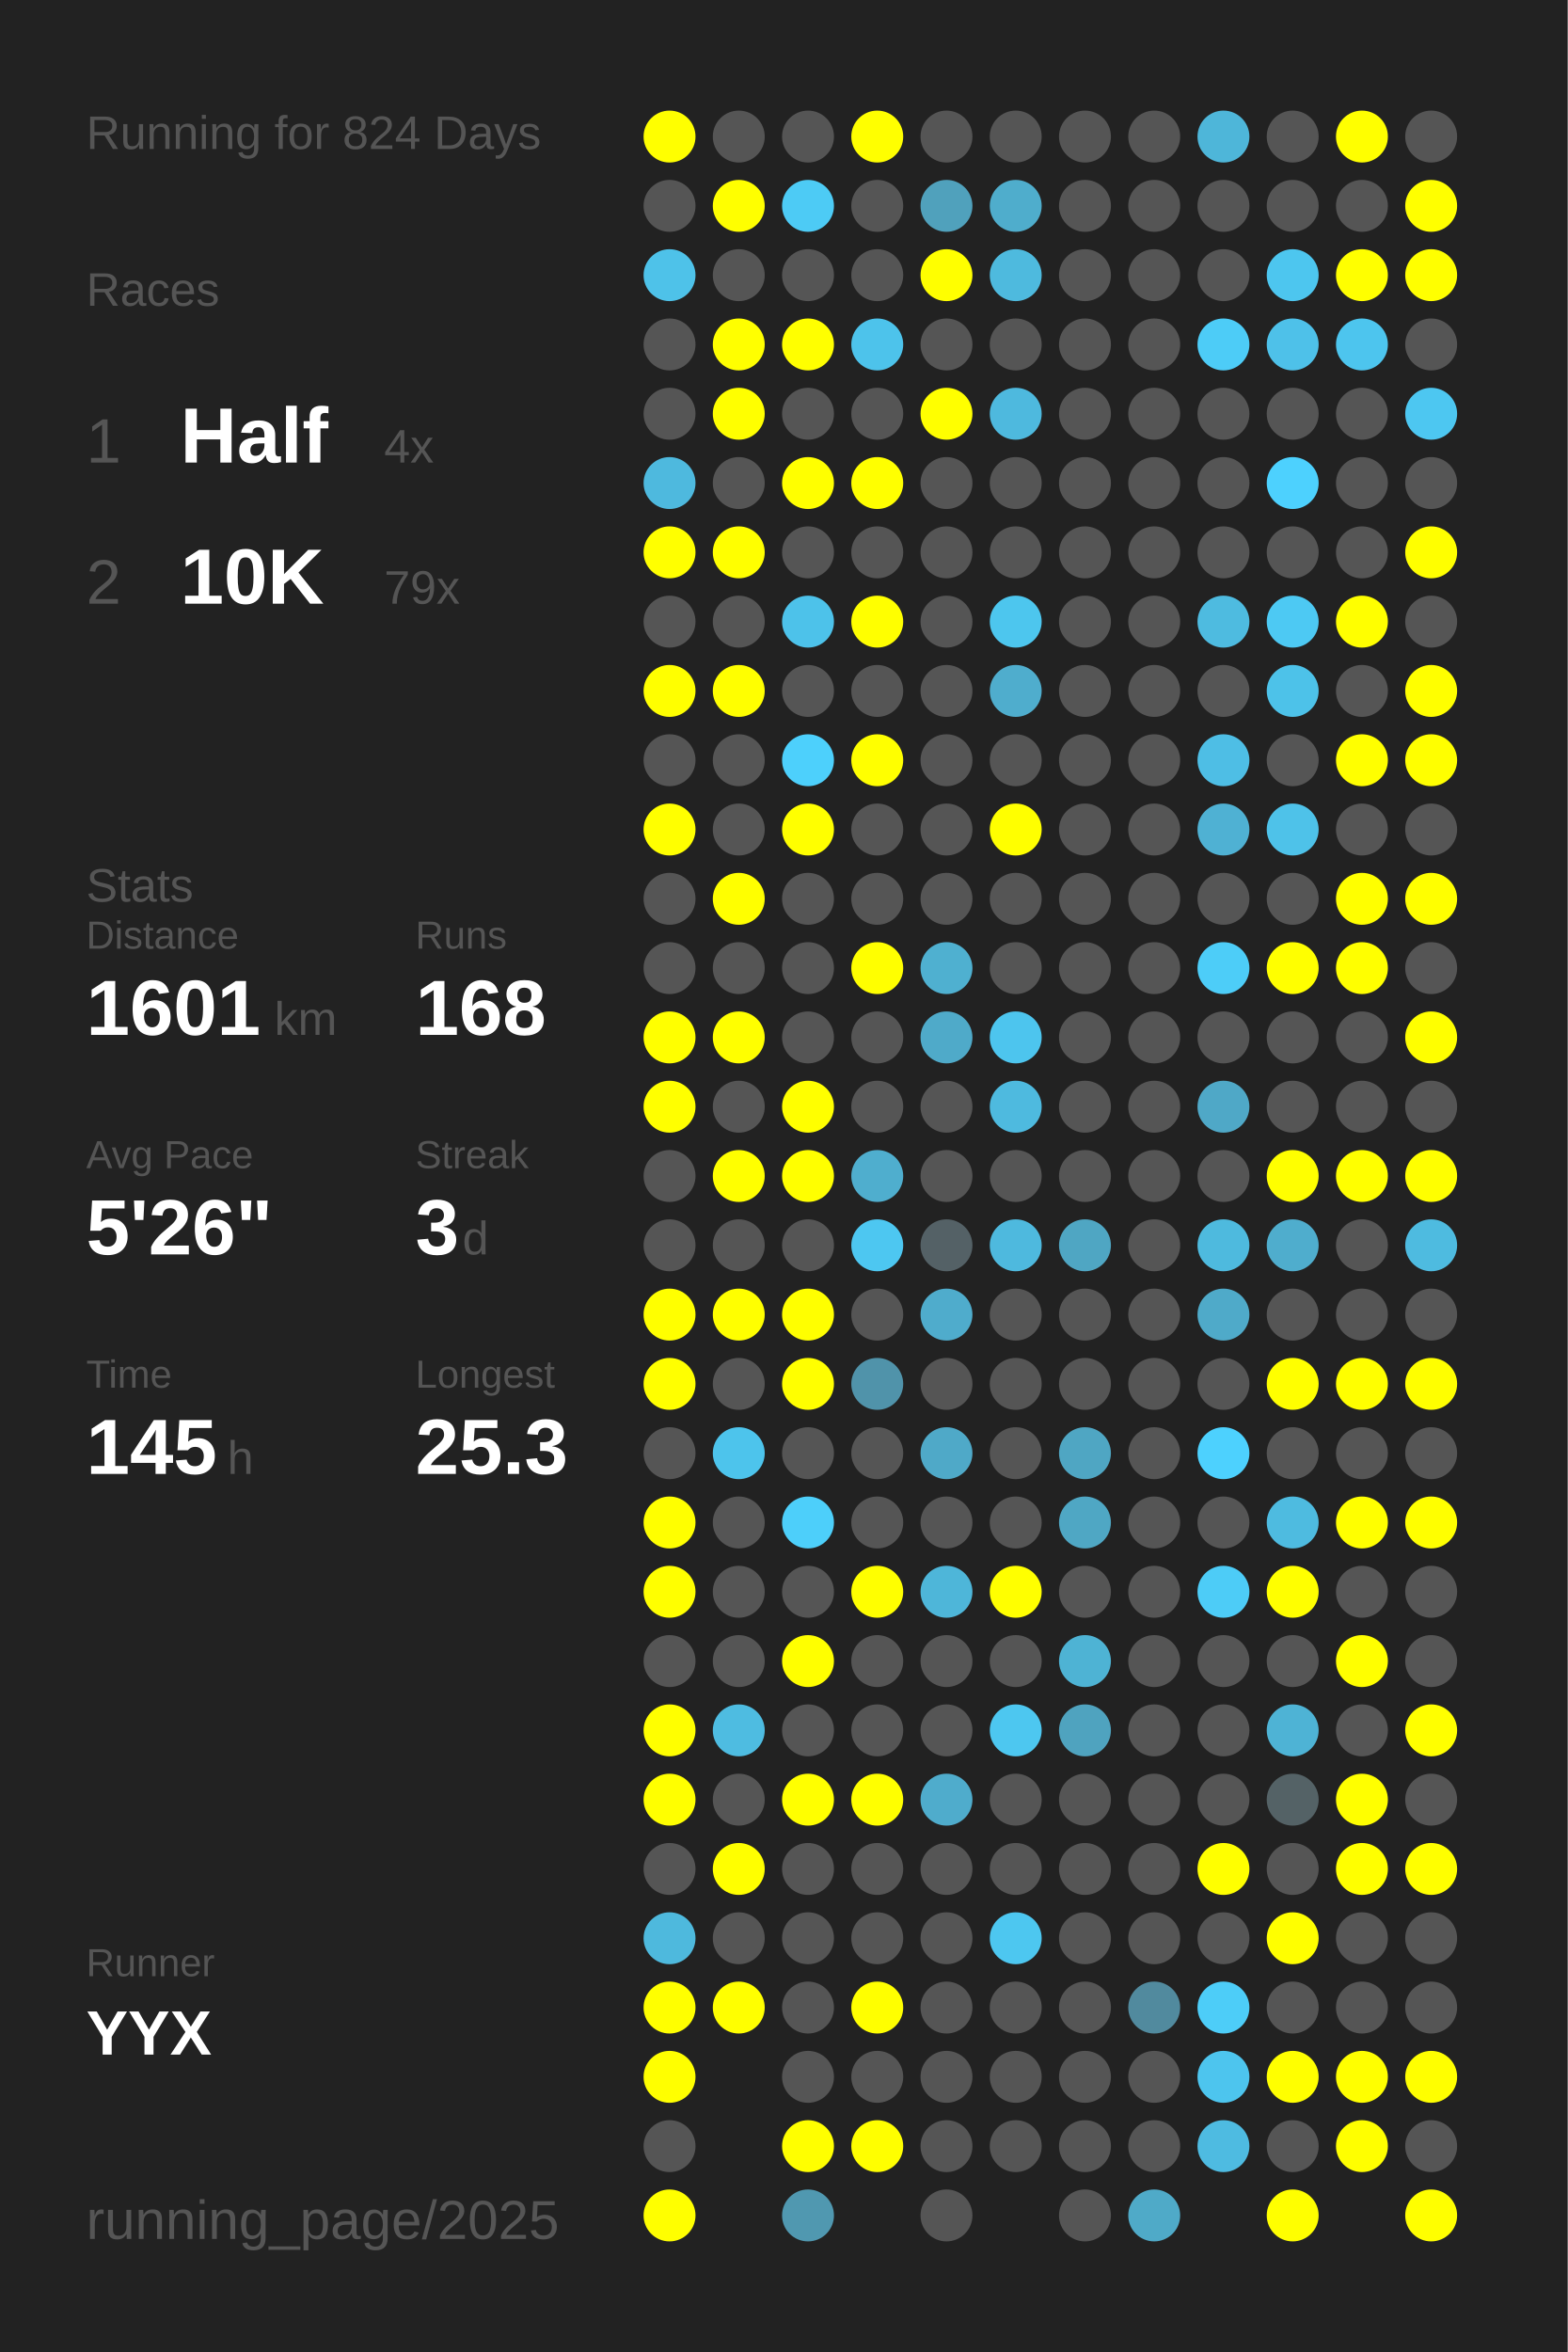
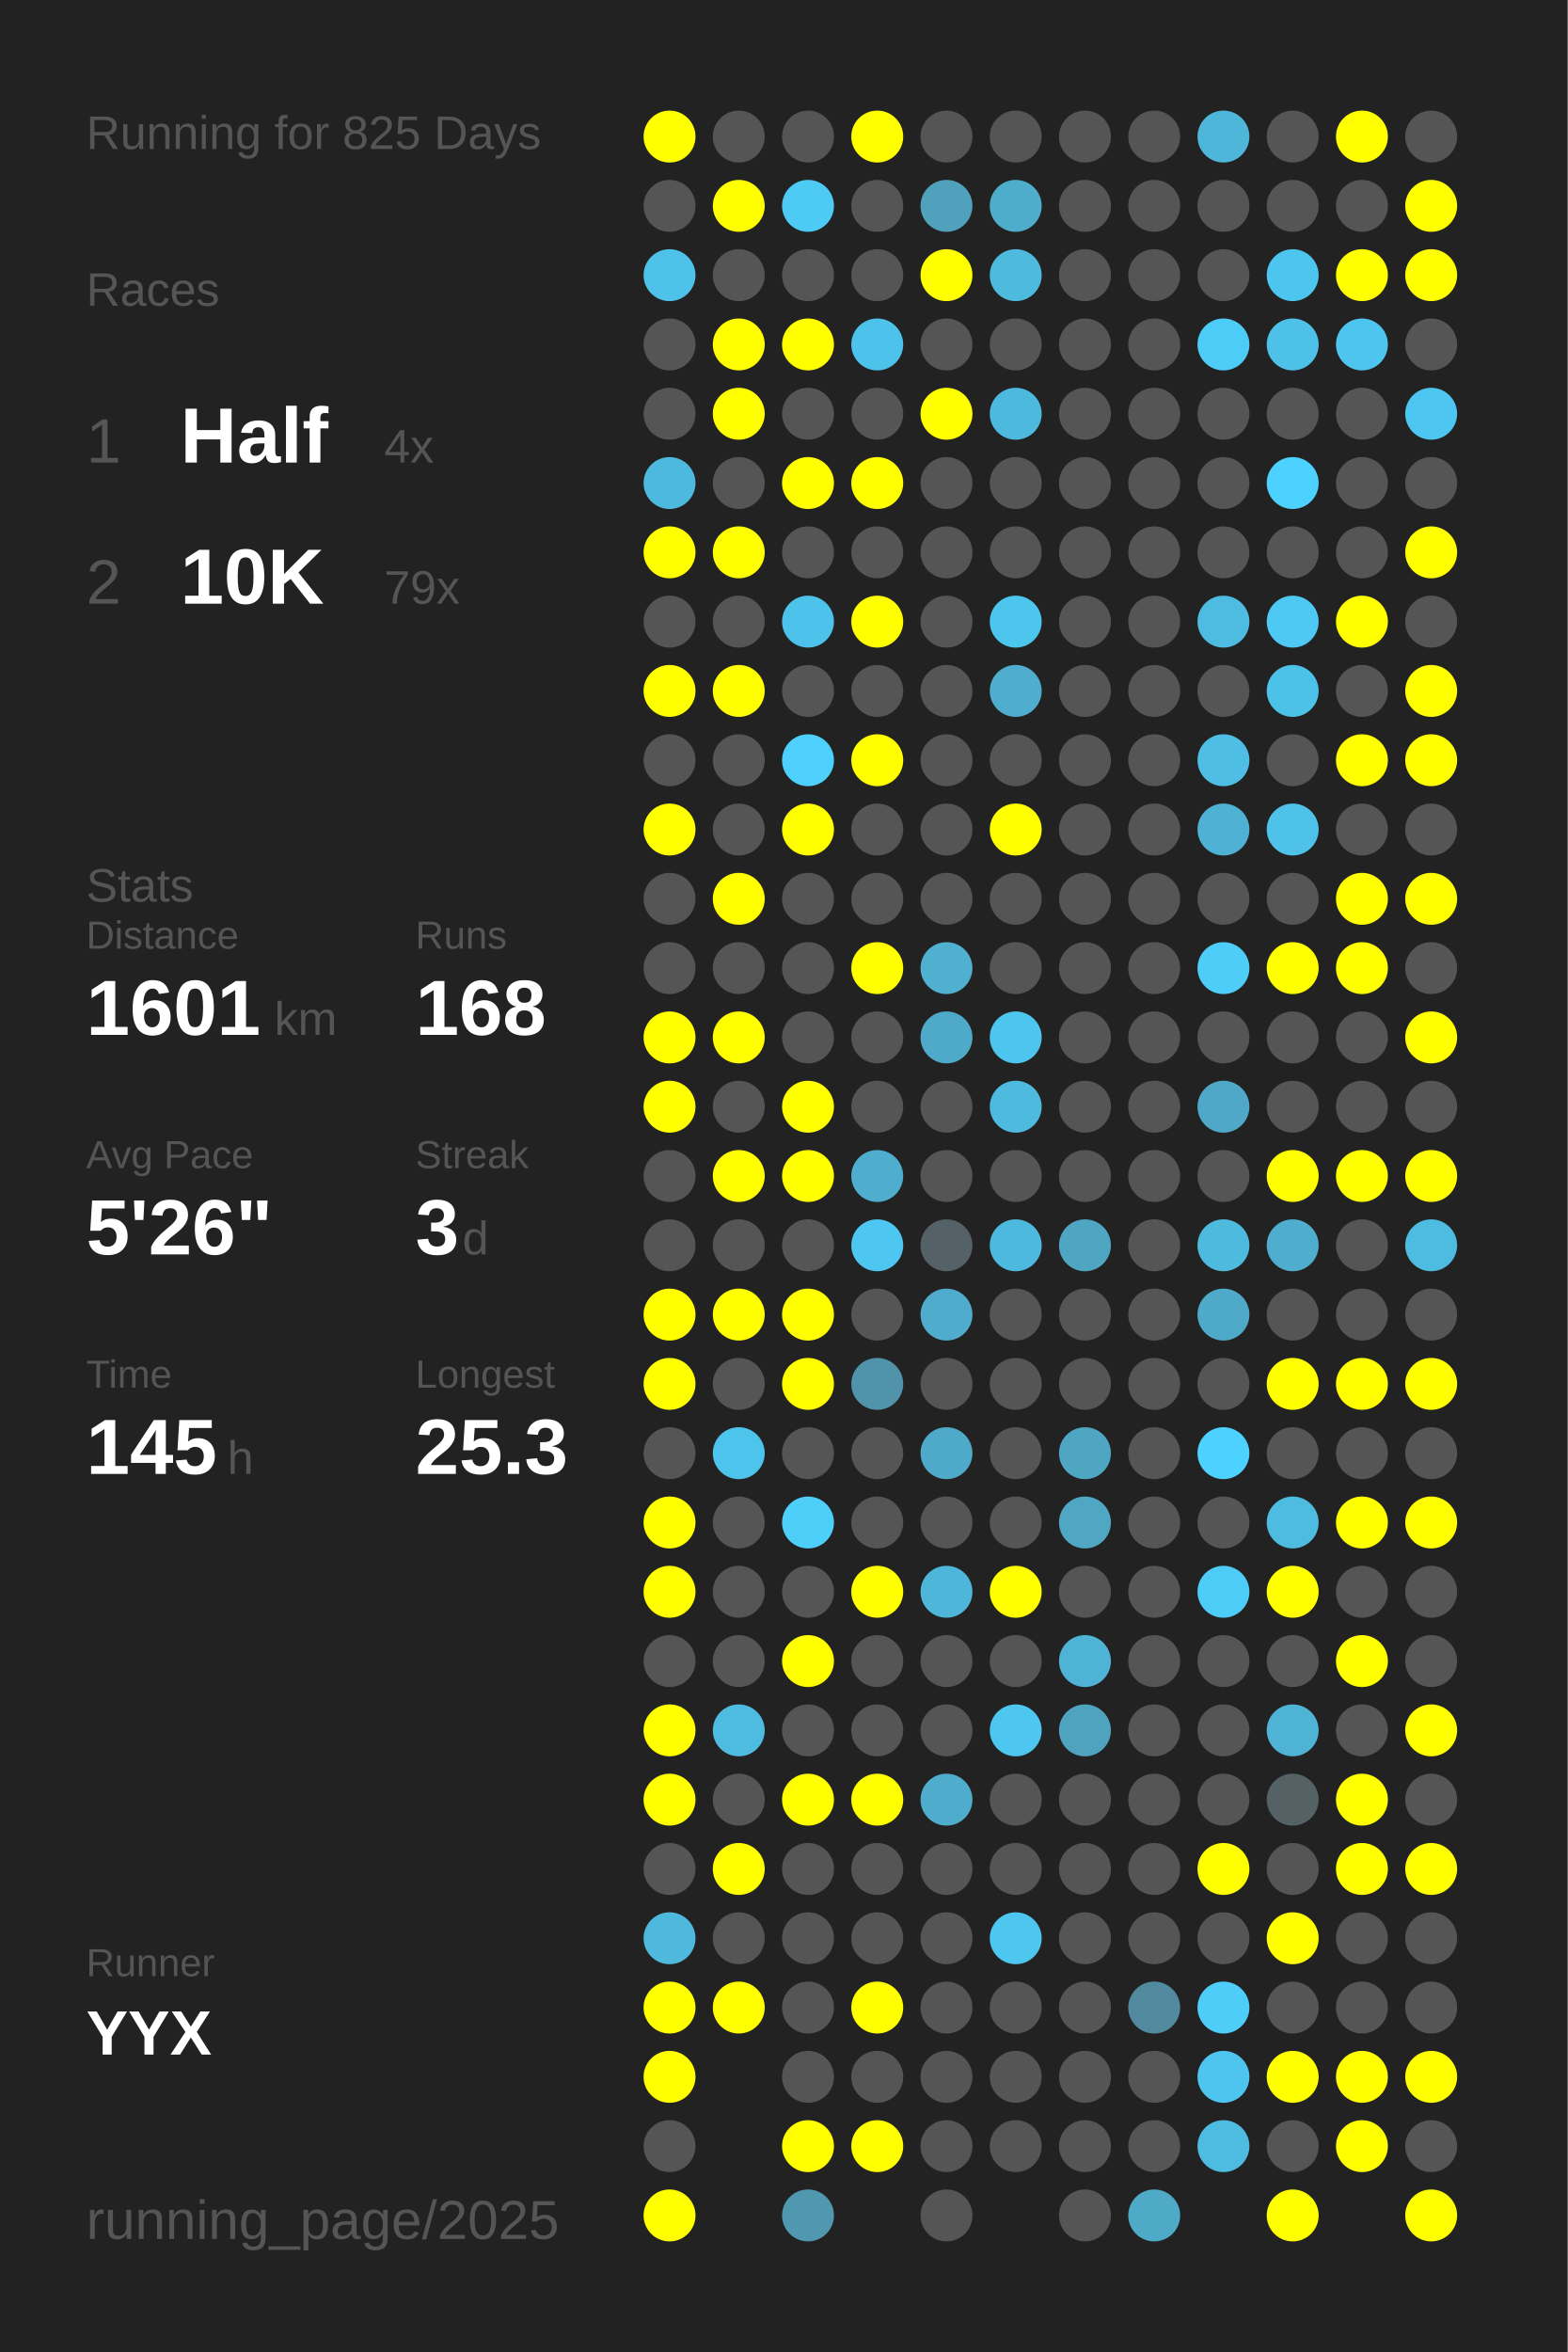
<svg xmlns="http://www.w3.org/2000/svg" baseProfile="full" height="300mm" version="1.1" viewBox="0,0,200,300" width="200mm">
  <defs />
  <rect fill="#222222" height="300" width="200" x="0" y="0" />
-   <text fill="#555555" style="font-size:6px; font-family:Arial;" x="11" y="19">Running for 824 Days</text>
+   <text fill="#555555" style="font-size:6px; font-family:Arial;" x="11" y="19">Running for 825 Days</text>
  <text fill="#555555" style="font-size:6px; font-family:Arial;" x="11" y="39">Races</text>
  <text fill="#555555" style="font-size:8px; font-family:Arial;" x="11" y="59">1</text>
  <text fill="#FFFFFF" style="font-size:10px; font-family:Arial; font-weight:bold;" x="23" y="59">Half</text>
  <text fill="#555555" style="font-size:6px; font-family:Arial;" x="49" y="59">4x</text>
  <text fill="#555555" style="font-size:8px; font-family:Arial;" x="11" y="77">2</text>
  <text fill="#FFFFFF" style="font-size:10px; font-family:Arial; font-weight:bold;" x="23" y="77">10K</text>
  <text fill="#555555" style="font-size:6px; font-family:Arial;" x="49" y="77">79x</text>
  <text fill="#555555" style="font-size:6px; font-family:Arial;" x="11" y="115">Stats</text>
  <text fill="#555555" style="font-size:5px; font-family:Arial;" x="11" y="121">Distance</text>
  <text fill="#FFFFFF" style="font-size:10px; font-family:Arial; font-weight:bold;" x="11" y="132">1601</text>
  <text fill="#555555" style="font-size:6px; font-family:Arial;" x="35" y="132">km</text>
  <text fill="#555555" style="font-size:5px; font-family:Arial;" x="53" y="121">Runs</text>
  <text fill="#FFFFFF" style="font-size:10px; font-family:Arial; font-weight:bold;" x="53" y="132">168</text>
  <text fill="#555555" style="font-size:5px; font-family:Arial;" x="11" y="149">Avg Pace</text>
  <text fill="#FFFFFF" style="font-size:10px; font-family:Arial; font-weight:bold;" x="11" y="160">5'26"</text>
  <text fill="#555555" style="font-size:5px; font-family:Arial;" x="53" y="149">Streak</text>
  <text fill="#FFFFFF" style="font-size:10px; font-family:Arial; font-weight:bold;" x="53" y="160">3</text>
  <text fill="#555555" style="font-size:6px; font-family:Arial;" x="59" y="160">d</text>
  <text fill="#555555" style="font-size:5px; font-family:Arial;" x="11" y="177">Time</text>
  <text fill="#FFFFFF" style="font-size:10px; font-family:Arial; font-weight:bold;" x="11" y="188">145</text>
  <text fill="#555555" style="font-size:6px; font-family:Arial;" x="29" y="188">h</text>
  <text fill="#555555" style="font-size:5px; font-family:Arial;" x="53" y="177">Longest</text>
  <text fill="#FFFFFF" style="font-size:10px; font-family:Arial; font-weight:bold;" x="53" y="188">25.3</text>
  <text fill="#555555" style="font-size:5px; font-family:Arial;" x="11" y="252.065">Runner</text>
  <text fill="#FFFFFF" style="font-size:8px; font-family:Arial; font-weight:bold;" x="11" y="262.065">YYX</text>
  <text fill="#555555" style="font-size:7px; font-family:Arial;" x="11" y="285.581">running_page/2025</text>
  <circle cx="85.417" cy="17.419" fill="#FFFF00" r="3.312" />
  <circle cx="85.417" cy="26.258" fill="#555555" r="3.312" />
  <circle cx="85.417" cy="35.097" fill="#4ec2e9" r="3.312" />
  <circle cx="85.417" cy="43.935" fill="#555555" r="3.312" />
  <circle cx="85.417" cy="52.774" fill="#555555" r="3.312" />
  <circle cx="85.417" cy="61.613" fill="#4eb9de" r="3.312" />
  <circle cx="85.417" cy="70.452" fill="#FFFF00" r="3.312" />
  <circle cx="85.417" cy="79.29" fill="#555555" r="3.312" />
  <circle cx="85.417" cy="88.129" fill="#FFFF00" r="3.312" />
  <circle cx="85.417" cy="96.968" fill="#555555" r="3.312" />
  <circle cx="85.417" cy="105.806" fill="#FFFF00" r="3.312" />
  <circle cx="85.417" cy="114.645" fill="#555555" r="3.312" />
  <circle cx="85.417" cy="123.484" fill="#555555" r="3.312" />
  <circle cx="85.417" cy="132.323" fill="#FFFF00" r="3.312" />
  <circle cx="85.417" cy="141.161" fill="#FFFF00" r="3.312" />
  <circle cx="85.417" cy="150" fill="#555555" r="3.312" />
  <circle cx="85.417" cy="158.839" fill="#555555" r="3.312" />
  <circle cx="85.417" cy="167.677" fill="#FFFF00" r="3.312" />
  <circle cx="85.417" cy="176.516" fill="#FFFF00" r="3.312" />
  <circle cx="85.417" cy="185.355" fill="#555555" r="3.312" />
  <circle cx="85.417" cy="194.194" fill="#FFFF00" r="3.312" />
  <circle cx="85.417" cy="203.032" fill="#FFFF00" r="3.312" />
  <circle cx="85.417" cy="211.871" fill="#555555" r="3.312" />
  <circle cx="85.417" cy="220.71" fill="#FFFF00" r="3.312" />
  <circle cx="85.417" cy="229.548" fill="#FFFF00" r="3.312" />
  <circle cx="85.417" cy="238.387" fill="#555555" r="3.312" />
  <circle cx="85.417" cy="247.226" fill="#4eb9dd" r="3.312" />
  <circle cx="85.417" cy="256.065" fill="#FFFF00" r="3.312" />
  <circle cx="85.417" cy="264.903" fill="#FFFF00" r="3.312" />
  <circle cx="85.417" cy="273.742" fill="#555555" r="3.312" />
  <circle cx="85.417" cy="282.581" fill="#FFFF00" r="3.312" />
  <circle cx="94.25" cy="17.419" fill="#555555" r="3.312" />
  <circle cx="94.25" cy="26.258" fill="#FFFF00" r="3.312" />
  <circle cx="94.25" cy="35.097" fill="#555555" r="3.312" />
  <circle cx="94.25" cy="43.935" fill="#FFFF00" r="3.312" />
  <circle cx="94.25" cy="52.774" fill="#FFFF00" r="3.312" />
  <circle cx="94.25" cy="61.613" fill="#555555" r="3.312" />
  <circle cx="94.25" cy="70.452" fill="#FFFF00" r="3.312" />
  <circle cx="94.25" cy="79.29" fill="#555555" r="3.312" />
  <circle cx="94.25" cy="88.129" fill="#FFFF00" r="3.312" />
  <circle cx="94.25" cy="96.968" fill="#555555" r="3.312" />
  <circle cx="94.25" cy="105.806" fill="#555555" r="3.312" />
  <circle cx="94.25" cy="114.645" fill="#FFFF00" r="3.312" />
  <circle cx="94.25" cy="123.484" fill="#555555" r="3.312" />
  <circle cx="94.25" cy="132.323" fill="#FFFF00" r="3.312" />
  <circle cx="94.25" cy="141.161" fill="#555555" r="3.312" />
  <circle cx="94.25" cy="150" fill="#FFFF00" r="3.312" />
  <circle cx="94.25" cy="158.839" fill="#555555" r="3.312" />
  <circle cx="94.25" cy="167.677" fill="#FFFF00" r="3.312" />
  <circle cx="94.25" cy="176.516" fill="#555555" r="3.312" />
  <circle cx="94.25" cy="185.355" fill="#4dc4ec" r="3.312" />
  <circle cx="94.25" cy="194.194" fill="#555555" r="3.312" />
  <circle cx="94.25" cy="203.032" fill="#555555" r="3.312" />
  <circle cx="94.25" cy="211.871" fill="#555555" r="3.312" />
  <circle cx="94.25" cy="220.71" fill="#4ebce1" r="3.312" />
  <circle cx="94.25" cy="229.548" fill="#555555" r="3.312" />
  <circle cx="94.25" cy="238.387" fill="#FFFF00" r="3.312" />
  <circle cx="94.25" cy="247.226" fill="#555555" r="3.312" />
  <circle cx="94.25" cy="256.065" fill="#FFFF00" r="3.312" />
  <circle cx="103.083" cy="17.419" fill="#555555" r="3.312" />
  <circle cx="103.083" cy="26.258" fill="#4dcbf5" r="3.312" />
  <circle cx="103.083" cy="35.097" fill="#555555" r="3.312" />
  <circle cx="103.083" cy="43.935" fill="#FFFF00" r="3.312" />
  <circle cx="103.083" cy="52.774" fill="#555555" r="3.312" />
  <circle cx="103.083" cy="61.613" fill="#FFFF00" r="3.312" />
  <circle cx="103.083" cy="70.452" fill="#555555" r="3.312" />
  <circle cx="103.083" cy="79.29" fill="#4dc2ea" r="3.312" />
  <circle cx="103.083" cy="88.129" fill="#555555" r="3.312" />
  <circle cx="103.083" cy="96.968" fill="#4dd0fc" r="3.312" />
  <circle cx="103.083" cy="105.806" fill="#FFFF00" r="3.312" />
  <circle cx="103.083" cy="114.645" fill="#555555" r="3.312" />
  <circle cx="103.083" cy="123.484" fill="#555555" r="3.312" />
  <circle cx="103.083" cy="132.323" fill="#555555" r="3.312" />
  <circle cx="103.083" cy="141.161" fill="#FFFF00" r="3.312" />
  <circle cx="103.083" cy="150" fill="#FFFF00" r="3.312" />
  <circle cx="103.083" cy="158.839" fill="#555555" r="3.312" />
  <circle cx="103.083" cy="167.677" fill="#FFFF00" r="3.312" />
  <circle cx="103.083" cy="176.516" fill="#FFFF00" r="3.312" />
  <circle cx="103.083" cy="185.355" fill="#555555" r="3.312" />
  <circle cx="103.083" cy="194.194" fill="#4dcffa" r="3.312" />
  <circle cx="103.083" cy="203.032" fill="#555555" r="3.312" />
  <circle cx="103.083" cy="211.871" fill="#FFFF00" r="3.312" />
  <circle cx="103.083" cy="220.71" fill="#555555" r="3.312" />
  <circle cx="103.083" cy="229.548" fill="#FFFF00" r="3.312" />
  <circle cx="103.083" cy="238.387" fill="#555555" r="3.312" />
  <circle cx="103.083" cy="247.226" fill="#555555" r="3.312" />
  <circle cx="103.083" cy="256.065" fill="#555555" r="3.312" />
  <circle cx="103.083" cy="264.903" fill="#555555" r="3.312" />
  <circle cx="103.083" cy="273.742" fill="#FFFF00" r="3.312" />
  <circle cx="103.083" cy="282.581" fill="#5098b0" r="3.312" />
  <circle cx="111.917" cy="17.419" fill="#FFFF00" r="3.312" />
  <circle cx="111.917" cy="26.258" fill="#555555" r="3.312" />
  <circle cx="111.917" cy="35.097" fill="#555555" r="3.312" />
  <circle cx="111.917" cy="43.935" fill="#4dc3eb" r="3.312" />
  <circle cx="111.917" cy="52.774" fill="#555555" r="3.312" />
  <circle cx="111.917" cy="61.613" fill="#FFFF00" r="3.312" />
  <circle cx="111.917" cy="70.452" fill="#555555" r="3.312" />
  <circle cx="111.917" cy="79.29" fill="#FFFF00" r="3.312" />
  <circle cx="111.917" cy="88.129" fill="#555555" r="3.312" />
  <circle cx="111.917" cy="96.968" fill="#FFFF00" r="3.312" />
  <circle cx="111.917" cy="105.806" fill="#555555" r="3.312" />
  <circle cx="111.917" cy="114.645" fill="#555555" r="3.312" />
  <circle cx="111.917" cy="123.484" fill="#FFFF00" r="3.312" />
  <circle cx="111.917" cy="132.323" fill="#555555" r="3.312" />
  <circle cx="111.917" cy="141.161" fill="#555555" r="3.312" />
  <circle cx="111.917" cy="150" fill="#4faece" r="3.312" />
  <circle cx="111.917" cy="158.839" fill="#4dc7f1" r="3.312" />
  <circle cx="111.917" cy="167.677" fill="#555555" r="3.312" />
  <circle cx="111.917" cy="176.516" fill="#5093aa" r="3.312" />
  <circle cx="111.917" cy="185.355" fill="#555555" r="3.312" />
  <circle cx="111.917" cy="194.194" fill="#555555" r="3.312" />
  <circle cx="111.917" cy="203.032" fill="#FFFF00" r="3.312" />
  <circle cx="111.917" cy="211.871" fill="#555555" r="3.312" />
  <circle cx="111.917" cy="220.71" fill="#555555" r="3.312" />
  <circle cx="111.917" cy="229.548" fill="#FFFF00" r="3.312" />
  <circle cx="111.917" cy="238.387" fill="#555555" r="3.312" />
  <circle cx="111.917" cy="247.226" fill="#555555" r="3.312" />
  <circle cx="111.917" cy="256.065" fill="#FFFF00" r="3.312" />
  <circle cx="111.917" cy="264.903" fill="#555555" r="3.312" />
  <circle cx="111.917" cy="273.742" fill="#FFFF00" r="3.312" />
  <circle cx="120.75" cy="17.419" fill="#555555" r="3.312" />
  <circle cx="120.75" cy="26.258" fill="#50a1bc" r="3.312" />
  <circle cx="120.75" cy="35.097" fill="#FFFF00" r="3.312" />
  <circle cx="120.75" cy="43.935" fill="#555555" r="3.312" />
  <circle cx="120.75" cy="52.774" fill="#FFFF00" r="3.312" />
  <circle cx="120.75" cy="61.613" fill="#555555" r="3.312" />
  <circle cx="120.75" cy="70.452" fill="#555555" r="3.312" />
  <circle cx="120.75" cy="79.29" fill="#555555" r="3.312" />
  <circle cx="120.75" cy="88.129" fill="#555555" r="3.312" />
  <circle cx="120.75" cy="96.968" fill="#555555" r="3.312" />
  <circle cx="120.75" cy="105.806" fill="#555555" r="3.312" />
  <circle cx="120.75" cy="114.645" fill="#555555" r="3.312" />
  <circle cx="120.75" cy="123.484" fill="#4fb0d0" r="3.312" />
  <circle cx="120.75" cy="132.323" fill="#4faac9" r="3.312" />
  <circle cx="120.75" cy="141.161" fill="#555555" r="3.312" />
  <circle cx="120.75" cy="150" fill="#555555" r="3.312" />
  <circle cx="120.75" cy="158.839" fill="#546166" r="3.312" />
  <circle cx="120.75" cy="167.677" fill="#4faccc" r="3.312" />
  <circle cx="120.75" cy="176.516" fill="#555555" r="3.312" />
  <circle cx="120.75" cy="185.355" fill="#4fa9c8" r="3.312" />
  <circle cx="120.75" cy="194.194" fill="#555555" r="3.312" />
  <circle cx="120.75" cy="203.032" fill="#4eb6d9" r="3.312" />
  <circle cx="120.75" cy="211.871" fill="#555555" r="3.312" />
  <circle cx="120.75" cy="220.71" fill="#555555" r="3.312" />
  <circle cx="120.75" cy="229.548" fill="#4faccc" r="3.312" />
  <circle cx="120.75" cy="238.387" fill="#555555" r="3.312" />
  <circle cx="120.75" cy="247.226" fill="#555555" r="3.312" />
  <circle cx="120.75" cy="256.065" fill="#555555" r="3.312" />
  <circle cx="120.75" cy="264.903" fill="#555555" r="3.312" />
  <circle cx="120.75" cy="273.742" fill="#555555" r="3.312" />
  <circle cx="120.75" cy="282.581" fill="#555555" r="3.312" />
  <circle cx="129.583" cy="17.419" fill="#555555" r="3.312" />
  <circle cx="129.583" cy="26.258" fill="#4fadcc" r="3.312" />
  <circle cx="129.583" cy="35.097" fill="#4ebade" r="3.312" />
  <circle cx="129.583" cy="43.935" fill="#555555" r="3.312" />
  <circle cx="129.583" cy="52.774" fill="#4eb9de" r="3.312" />
  <circle cx="129.583" cy="61.613" fill="#555555" r="3.312" />
  <circle cx="129.583" cy="70.452" fill="#555555" r="3.312" />
  <circle cx="129.583" cy="79.29" fill="#4dc6ee" r="3.312" />
  <circle cx="129.583" cy="88.129" fill="#4fadcd" r="3.312" />
  <circle cx="129.583" cy="96.968" fill="#555555" r="3.312" />
  <circle cx="129.583" cy="105.806" fill="#FFFF00" r="3.312" />
  <circle cx="129.583" cy="114.645" fill="#555555" r="3.312" />
  <circle cx="129.583" cy="123.484" fill="#555555" r="3.312" />
  <circle cx="129.583" cy="132.323" fill="#4dc5ee" r="3.312" />
  <circle cx="129.583" cy="141.161" fill="#4ebadf" r="3.312" />
  <circle cx="129.583" cy="150" fill="#555555" r="3.312" />
  <circle cx="129.583" cy="158.839" fill="#4eb9de" r="3.312" />
  <circle cx="129.583" cy="167.677" fill="#555555" r="3.312" />
  <circle cx="129.583" cy="176.516" fill="#555555" r="3.312" />
  <circle cx="129.583" cy="185.355" fill="#555555" r="3.312" />
  <circle cx="129.583" cy="194.194" fill="#555555" r="3.312" />
  <circle cx="129.583" cy="203.032" fill="#FFFF00" r="3.312" />
  <circle cx="129.583" cy="211.871" fill="#555555" r="3.312" />
  <circle cx="129.583" cy="220.71" fill="#4dc7f0" r="3.312" />
  <circle cx="129.583" cy="229.548" fill="#555555" r="3.312" />
  <circle cx="129.583" cy="238.387" fill="#555555" r="3.312" />
  <circle cx="129.583" cy="247.226" fill="#4dc7f0" r="3.312" />
  <circle cx="129.583" cy="256.065" fill="#555555" r="3.312" />
  <circle cx="129.583" cy="264.903" fill="#555555" r="3.312" />
  <circle cx="129.583" cy="273.742" fill="#555555" r="3.312" />
  <circle cx="138.417" cy="17.419" fill="#555555" r="3.312" />
  <circle cx="138.417" cy="26.258" fill="#555555" r="3.312" />
  <circle cx="138.417" cy="35.097" fill="#555555" r="3.312" />
  <circle cx="138.417" cy="43.935" fill="#555555" r="3.312" />
  <circle cx="138.417" cy="52.774" fill="#555555" r="3.312" />
  <circle cx="138.417" cy="61.613" fill="#555555" r="3.312" />
  <circle cx="138.417" cy="70.452" fill="#555555" r="3.312" />
  <circle cx="138.417" cy="79.29" fill="#555555" r="3.312" />
  <circle cx="138.417" cy="88.129" fill="#555555" r="3.312" />
  <circle cx="138.417" cy="96.968" fill="#555555" r="3.312" />
  <circle cx="138.417" cy="105.806" fill="#555555" r="3.312" />
  <circle cx="138.417" cy="114.645" fill="#555555" r="3.312" />
  <circle cx="138.417" cy="123.484" fill="#555555" r="3.312" />
  <circle cx="138.417" cy="132.323" fill="#555555" r="3.312" />
  <circle cx="138.417" cy="141.161" fill="#555555" r="3.312" />
  <circle cx="138.417" cy="150" fill="#555555" r="3.312" />
  <circle cx="138.417" cy="158.839" fill="#4fa6c3" r="3.312" />
  <circle cx="138.417" cy="167.677" fill="#555555" r="3.312" />
  <circle cx="138.417" cy="176.516" fill="#555555" r="3.312" />
  <circle cx="138.417" cy="185.355" fill="#4fa6c3" r="3.312" />
  <circle cx="138.417" cy="194.194" fill="#4fa7c4" r="3.312" />
  <circle cx="138.417" cy="203.032" fill="#555555" r="3.312" />
  <circle cx="138.417" cy="211.871" fill="#4eb3d4" r="3.312" />
  <circle cx="138.417" cy="220.71" fill="#4fa3bf" r="3.312" />
  <circle cx="138.417" cy="229.548" fill="#555555" r="3.312" />
  <circle cx="138.417" cy="238.387" fill="#555555" r="3.312" />
  <circle cx="138.417" cy="247.226" fill="#555555" r="3.312" />
  <circle cx="138.417" cy="256.065" fill="#555555" r="3.312" />
  <circle cx="138.417" cy="264.903" fill="#555555" r="3.312" />
  <circle cx="138.417" cy="273.742" fill="#555555" r="3.312" />
  <circle cx="138.417" cy="282.581" fill="#555555" r="3.312" />
  <circle cx="147.25" cy="17.419" fill="#555555" r="3.312" />
  <circle cx="147.25" cy="26.258" fill="#555555" r="3.312" />
  <circle cx="147.25" cy="35.097" fill="#555555" r="3.312" />
  <circle cx="147.25" cy="43.935" fill="#555555" r="3.312" />
  <circle cx="147.25" cy="52.774" fill="#555555" r="3.312" />
  <circle cx="147.25" cy="61.613" fill="#555555" r="3.312" />
  <circle cx="147.25" cy="70.452" fill="#555555" r="3.312" />
  <circle cx="147.25" cy="79.29" fill="#555555" r="3.312" />
  <circle cx="147.25" cy="88.129" fill="#555555" r="3.312" />
  <circle cx="147.25" cy="96.968" fill="#555555" r="3.312" />
  <circle cx="147.25" cy="105.806" fill="#555555" r="3.312" />
  <circle cx="147.25" cy="114.645" fill="#555555" r="3.312" />
  <circle cx="147.25" cy="123.484" fill="#555555" r="3.312" />
  <circle cx="147.25" cy="132.323" fill="#555555" r="3.312" />
  <circle cx="147.25" cy="141.161" fill="#555555" r="3.312" />
  <circle cx="147.25" cy="150" fill="#555555" r="3.312" />
  <circle cx="147.25" cy="158.839" fill="#555555" r="3.312" />
  <circle cx="147.25" cy="167.677" fill="#555555" r="3.312" />
  <circle cx="147.25" cy="176.516" fill="#555555" r="3.312" />
  <circle cx="147.25" cy="185.355" fill="#555555" r="3.312" />
  <circle cx="147.25" cy="194.194" fill="#555555" r="3.312" />
  <circle cx="147.25" cy="203.032" fill="#555555" r="3.312" />
  <circle cx="147.25" cy="211.871" fill="#555555" r="3.312" />
  <circle cx="147.25" cy="220.71" fill="#555555" r="3.312" />
  <circle cx="147.25" cy="229.548" fill="#555555" r="3.312" />
  <circle cx="147.25" cy="238.387" fill="#555555" r="3.312" />
  <circle cx="147.25" cy="247.226" fill="#555555" r="3.312" />
  <circle cx="147.25" cy="256.065" fill="#518a9e" r="3.312" />
  <circle cx="147.25" cy="264.903" fill="#555555" r="3.312" />
  <circle cx="147.25" cy="273.742" fill="#555555" r="3.312" />
  <circle cx="147.25" cy="282.581" fill="#4faac8" r="3.312" />
  <circle cx="156.083" cy="17.419" fill="#4eb6d9" r="3.312" />
  <circle cx="156.083" cy="26.258" fill="#555555" r="3.312" />
  <circle cx="156.083" cy="35.097" fill="#555555" r="3.312" />
  <circle cx="156.083" cy="43.935" fill="#4dccf7" r="3.312" />
  <circle cx="156.083" cy="52.774" fill="#555555" r="3.312" />
  <circle cx="156.083" cy="61.613" fill="#555555" r="3.312" />
  <circle cx="156.083" cy="70.452" fill="#555555" r="3.312" />
  <circle cx="156.083" cy="79.29" fill="#4ebbe0" r="3.312" />
  <circle cx="156.083" cy="88.129" fill="#555555" r="3.312" />
  <circle cx="156.083" cy="96.968" fill="#4ebee5" r="3.312" />
  <circle cx="156.083" cy="105.806" fill="#4fb1d3" r="3.312" />
  <circle cx="156.083" cy="114.645" fill="#555555" r="3.312" />
  <circle cx="156.083" cy="123.484" fill="#4dcdf8" r="3.312" />
  <circle cx="156.083" cy="132.323" fill="#555555" r="3.312" />
  <circle cx="156.083" cy="141.161" fill="#4fa8c7" r="3.312" />
  <circle cx="156.083" cy="150" fill="#555555" r="3.312" />
  <circle cx="156.083" cy="158.839" fill="#4ebade" r="3.312" />
  <circle cx="156.083" cy="167.677" fill="#4faac9" r="3.312" />
  <circle cx="156.083" cy="176.516" fill="#555555" r="3.312" />
  <circle cx="156.083" cy="185.355" fill="#4dd1fe" r="3.312" />
  <circle cx="156.083" cy="194.194" fill="#555555" r="3.312" />
  <circle cx="156.083" cy="203.032" fill="#4dccf7" r="3.312" />
  <circle cx="156.083" cy="211.871" fill="#555555" r="3.312" />
  <circle cx="156.083" cy="220.71" fill="#555555" r="3.312" />
  <circle cx="156.083" cy="229.548" fill="#555555" r="3.312" />
  <circle cx="156.083" cy="238.387" fill="#FFFF00" r="3.312" />
  <circle cx="156.083" cy="247.226" fill="#555555" r="3.312" />
  <circle cx="156.083" cy="256.065" fill="#4dcdf8" r="3.312" />
  <circle cx="156.083" cy="264.903" fill="#4dc5ee" r="3.312" />
  <circle cx="156.083" cy="273.742" fill="#4ebbe1" r="3.312" />
  <circle cx="164.917" cy="17.419" fill="#555555" r="3.312" />
  <circle cx="164.917" cy="26.258" fill="#555555" r="3.312" />
  <circle cx="164.917" cy="35.097" fill="#4dc6ef" r="3.312" />
  <circle cx="164.917" cy="43.935" fill="#4ec1e9" r="3.312" />
  <circle cx="164.917" cy="52.774" fill="#555555" r="3.312" />
  <circle cx="164.917" cy="61.613" fill="#4dd1fe" r="3.312" />
  <circle cx="164.917" cy="70.452" fill="#555555" r="3.312" />
  <circle cx="164.917" cy="79.29" fill="#4dc9f3" r="3.312" />
  <circle cx="164.917" cy="88.129" fill="#4dc2e9" r="3.312" />
  <circle cx="164.917" cy="96.968" fill="#555555" r="3.312" />
  <circle cx="164.917" cy="105.806" fill="#4ec2e9" r="3.312" />
  <circle cx="164.917" cy="114.645" fill="#555555" r="3.312" />
  <circle cx="164.917" cy="123.484" fill="#FFFF00" r="3.312" />
  <circle cx="164.917" cy="132.323" fill="#555555" r="3.312" />
  <circle cx="164.917" cy="141.161" fill="#555555" r="3.312" />
  <circle cx="164.917" cy="150" fill="#FFFF00" r="3.312" />
  <circle cx="164.917" cy="158.839" fill="#4fadcd" r="3.312" />
  <circle cx="164.917" cy="167.677" fill="#555555" r="3.312" />
  <circle cx="164.917" cy="176.516" fill="#FFFF00" r="3.312" />
  <circle cx="164.917" cy="185.355" fill="#555555" r="3.312" />
  <circle cx="164.917" cy="194.194" fill="#4ebbe0" r="3.312" />
  <circle cx="164.917" cy="203.032" fill="#FFFF00" r="3.312" />
  <circle cx="164.917" cy="211.871" fill="#555555" r="3.312" />
  <circle cx="164.917" cy="220.71" fill="#4eb3d5" r="3.312" />
  <circle cx="164.917" cy="229.548" fill="#546266" r="3.312" />
  <circle cx="164.917" cy="238.387" fill="#555555" r="3.312" />
  <circle cx="164.917" cy="247.226" fill="#FFFF00" r="3.312" />
  <circle cx="164.917" cy="256.065" fill="#555555" r="3.312" />
  <circle cx="164.917" cy="264.903" fill="#FFFF00" r="3.312" />
  <circle cx="164.917" cy="273.742" fill="#555555" r="3.312" />
  <circle cx="164.917" cy="282.581" fill="#FFFF00" r="3.312" />
  <circle cx="173.75" cy="17.419" fill="#FFFF00" r="3.312" />
  <circle cx="173.75" cy="26.258" fill="#555555" r="3.312" />
  <circle cx="173.75" cy="35.097" fill="#FFFF00" r="3.312" />
  <circle cx="173.75" cy="43.935" fill="#4dc5ee" r="3.312" />
  <circle cx="173.75" cy="52.774" fill="#555555" r="3.312" />
  <circle cx="173.75" cy="61.613" fill="#555555" r="3.312" />
  <circle cx="173.75" cy="70.452" fill="#555555" r="3.312" />
  <circle cx="173.75" cy="79.29" fill="#FFFF00" r="3.312" />
  <circle cx="173.75" cy="88.129" fill="#555555" r="3.312" />
  <circle cx="173.75" cy="96.968" fill="#FFFF00" r="3.312" />
  <circle cx="173.75" cy="105.806" fill="#555555" r="3.312" />
  <circle cx="173.75" cy="114.645" fill="#FFFF00" r="3.312" />
  <circle cx="173.75" cy="123.484" fill="#FFFF00" r="3.312" />
  <circle cx="173.75" cy="132.323" fill="#555555" r="3.312" />
  <circle cx="173.75" cy="141.161" fill="#555555" r="3.312" />
  <circle cx="173.75" cy="150" fill="#FFFF00" r="3.312" />
  <circle cx="173.75" cy="158.839" fill="#555555" r="3.312" />
  <circle cx="173.75" cy="167.677" fill="#555555" r="3.312" />
  <circle cx="173.75" cy="176.516" fill="#FFFF00" r="3.312" />
  <circle cx="173.75" cy="185.355" fill="#555555" r="3.312" />
  <circle cx="173.75" cy="194.194" fill="#FFFF00" r="3.312" />
  <circle cx="173.75" cy="203.032" fill="#555555" r="3.312" />
  <circle cx="173.75" cy="211.871" fill="#FFFF00" r="3.312" />
  <circle cx="173.75" cy="220.71" fill="#555555" r="3.312" />
  <circle cx="173.75" cy="229.548" fill="#FFFF00" r="3.312" />
  <circle cx="173.75" cy="238.387" fill="#FFFF00" r="3.312" />
  <circle cx="173.75" cy="247.226" fill="#555555" r="3.312" />
  <circle cx="173.75" cy="256.065" fill="#555555" r="3.312" />
  <circle cx="173.75" cy="264.903" fill="#FFFF00" r="3.312" />
  <circle cx="173.75" cy="273.742" fill="#FFFF00" r="3.312" />
  <circle cx="182.583" cy="17.419" fill="#555555" r="3.312" />
  <circle cx="182.583" cy="26.258" fill="#FFFF00" r="3.312" />
  <circle cx="182.583" cy="35.097" fill="#FFFF00" r="3.312" />
  <circle cx="182.583" cy="43.935" fill="#555555" r="3.312" />
  <circle cx="182.583" cy="52.774" fill="#4dc7f1" r="3.312" />
  <circle cx="182.583" cy="61.613" fill="#555555" r="3.312" />
  <circle cx="182.583" cy="70.452" fill="#FFFF00" r="3.312" />
  <circle cx="182.583" cy="79.29" fill="#555555" r="3.312" />
  <circle cx="182.583" cy="88.129" fill="#FFFF00" r="3.312" />
  <circle cx="182.583" cy="96.968" fill="#FFFF00" r="3.312" />
  <circle cx="182.583" cy="105.806" fill="#555555" r="3.312" />
  <circle cx="182.583" cy="114.645" fill="#FFFF00" r="3.312" />
  <circle cx="182.583" cy="123.484" fill="#555555" r="3.312" />
  <circle cx="182.583" cy="132.323" fill="#FFFF00" r="3.312" />
  <circle cx="182.583" cy="141.161" fill="#555555" r="3.312" />
  <circle cx="182.583" cy="150" fill="#FFFF00" r="3.312" />
  <circle cx="182.583" cy="158.839" fill="#4ebbe0" r="3.312" />
  <circle cx="182.583" cy="167.677" fill="#555555" r="3.312" />
  <circle cx="182.583" cy="176.516" fill="#FFFF00" r="3.312" />
  <circle cx="182.583" cy="185.355" fill="#555555" r="3.312" />
  <circle cx="182.583" cy="194.194" fill="#FFFF00" r="3.312" />
  <circle cx="182.583" cy="203.032" fill="#555555" r="3.312" />
  <circle cx="182.583" cy="211.871" fill="#555555" r="3.312" />
  <circle cx="182.583" cy="220.71" fill="#FFFF00" r="3.312" />
  <circle cx="182.583" cy="229.548" fill="#555555" r="3.312" />
  <circle cx="182.583" cy="238.387" fill="#FFFF00" r="3.312" />
  <circle cx="182.583" cy="247.226" fill="#555555" r="3.312" />
  <circle cx="182.583" cy="256.065" fill="#555555" r="3.312" />
  <circle cx="182.583" cy="264.903" fill="#FFFF00" r="3.312" />
  <circle cx="182.583" cy="273.742" fill="#555555" r="3.312" />
  <circle cx="182.583" cy="282.581" fill="#FFFF00" r="3.312" />
</svg>
